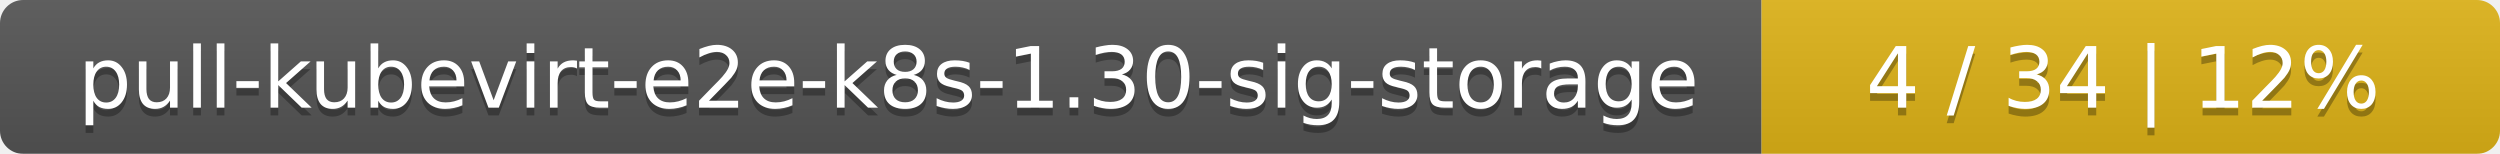
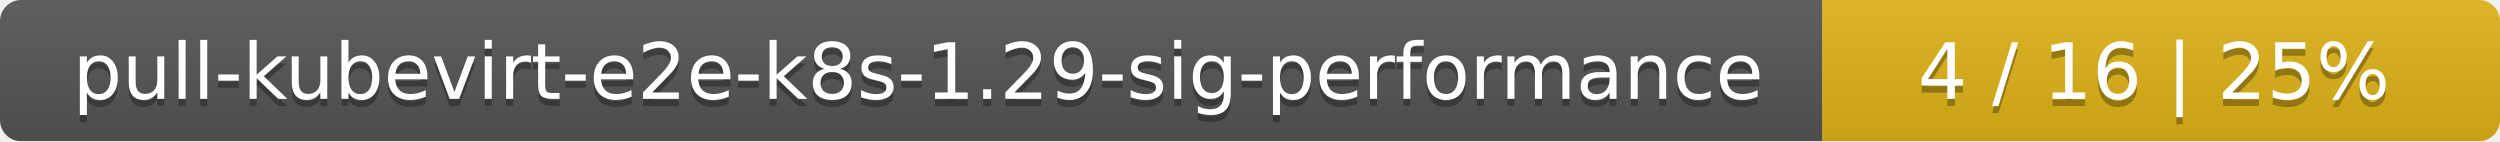
- <svg xmlns="http://www.w3.org/2000/svg" width="325" height="20">
+ <svg xmlns="http://www.w3.org/2000/svg" width="354" height="20">
  <linearGradient id="smooth" x2="0" y2="100%">
    <stop offset="0" stop-color="#bbb" stop-opacity=".1" />
    <stop offset="1" stop-opacity=".1" />
  </linearGradient>
  <mask id="round">
-     <rect width="325" height="20" rx="3" fill="#fff" />
+     <rect width="354" height="20" rx="3" fill="#fff" />
  </mask>
  <g mask="url(#round)">
-     <rect width="229" height="20" fill="#555" />
-     <rect x="229" width="96" height="20" fill="#dfb317" />
-     <rect width="325" height="20" fill="url(#smooth)" />
+     <rect width="258" height="20" fill="#555" />
+     <rect x="258" width="96" height="20" fill="#dfb317" />
+     <rect width="354" height="20" fill="url(#smooth)" />
  </g>
  <g fill="#fff" text-anchor="middle" font-family="DejaVu Sans,Verdana,Geneva,sans-serif" font-size="11">
-     <text x="115.5" y="15" fill="#010101" fill-opacity=".3">pull-kubevirt-e2e-k8s-1.30-sig-storage</text>
-     <text x="115.5" y="14">pull-kubevirt-e2e-k8s-1.30-sig-storage</text>
-     <text x="276" y="15" fill="#010101" fill-opacity=".3">4 / 34    |    12%</text>
-     <text x="276" y="14">4 / 34    |    12%</text>
+     <text x="130" y="15" fill="#010101" fill-opacity=".3">pull-kubevirt-e2e-k8s-1.29-sig-performance</text>
+     <text x="130" y="14">pull-kubevirt-e2e-k8s-1.29-sig-performance</text>
+     <text x="305" y="15" fill="#010101" fill-opacity=".3">4 / 16    |    25%</text>
+     <text x="305" y="14">4 / 16    |    25%</text>
  </g>
</svg>
